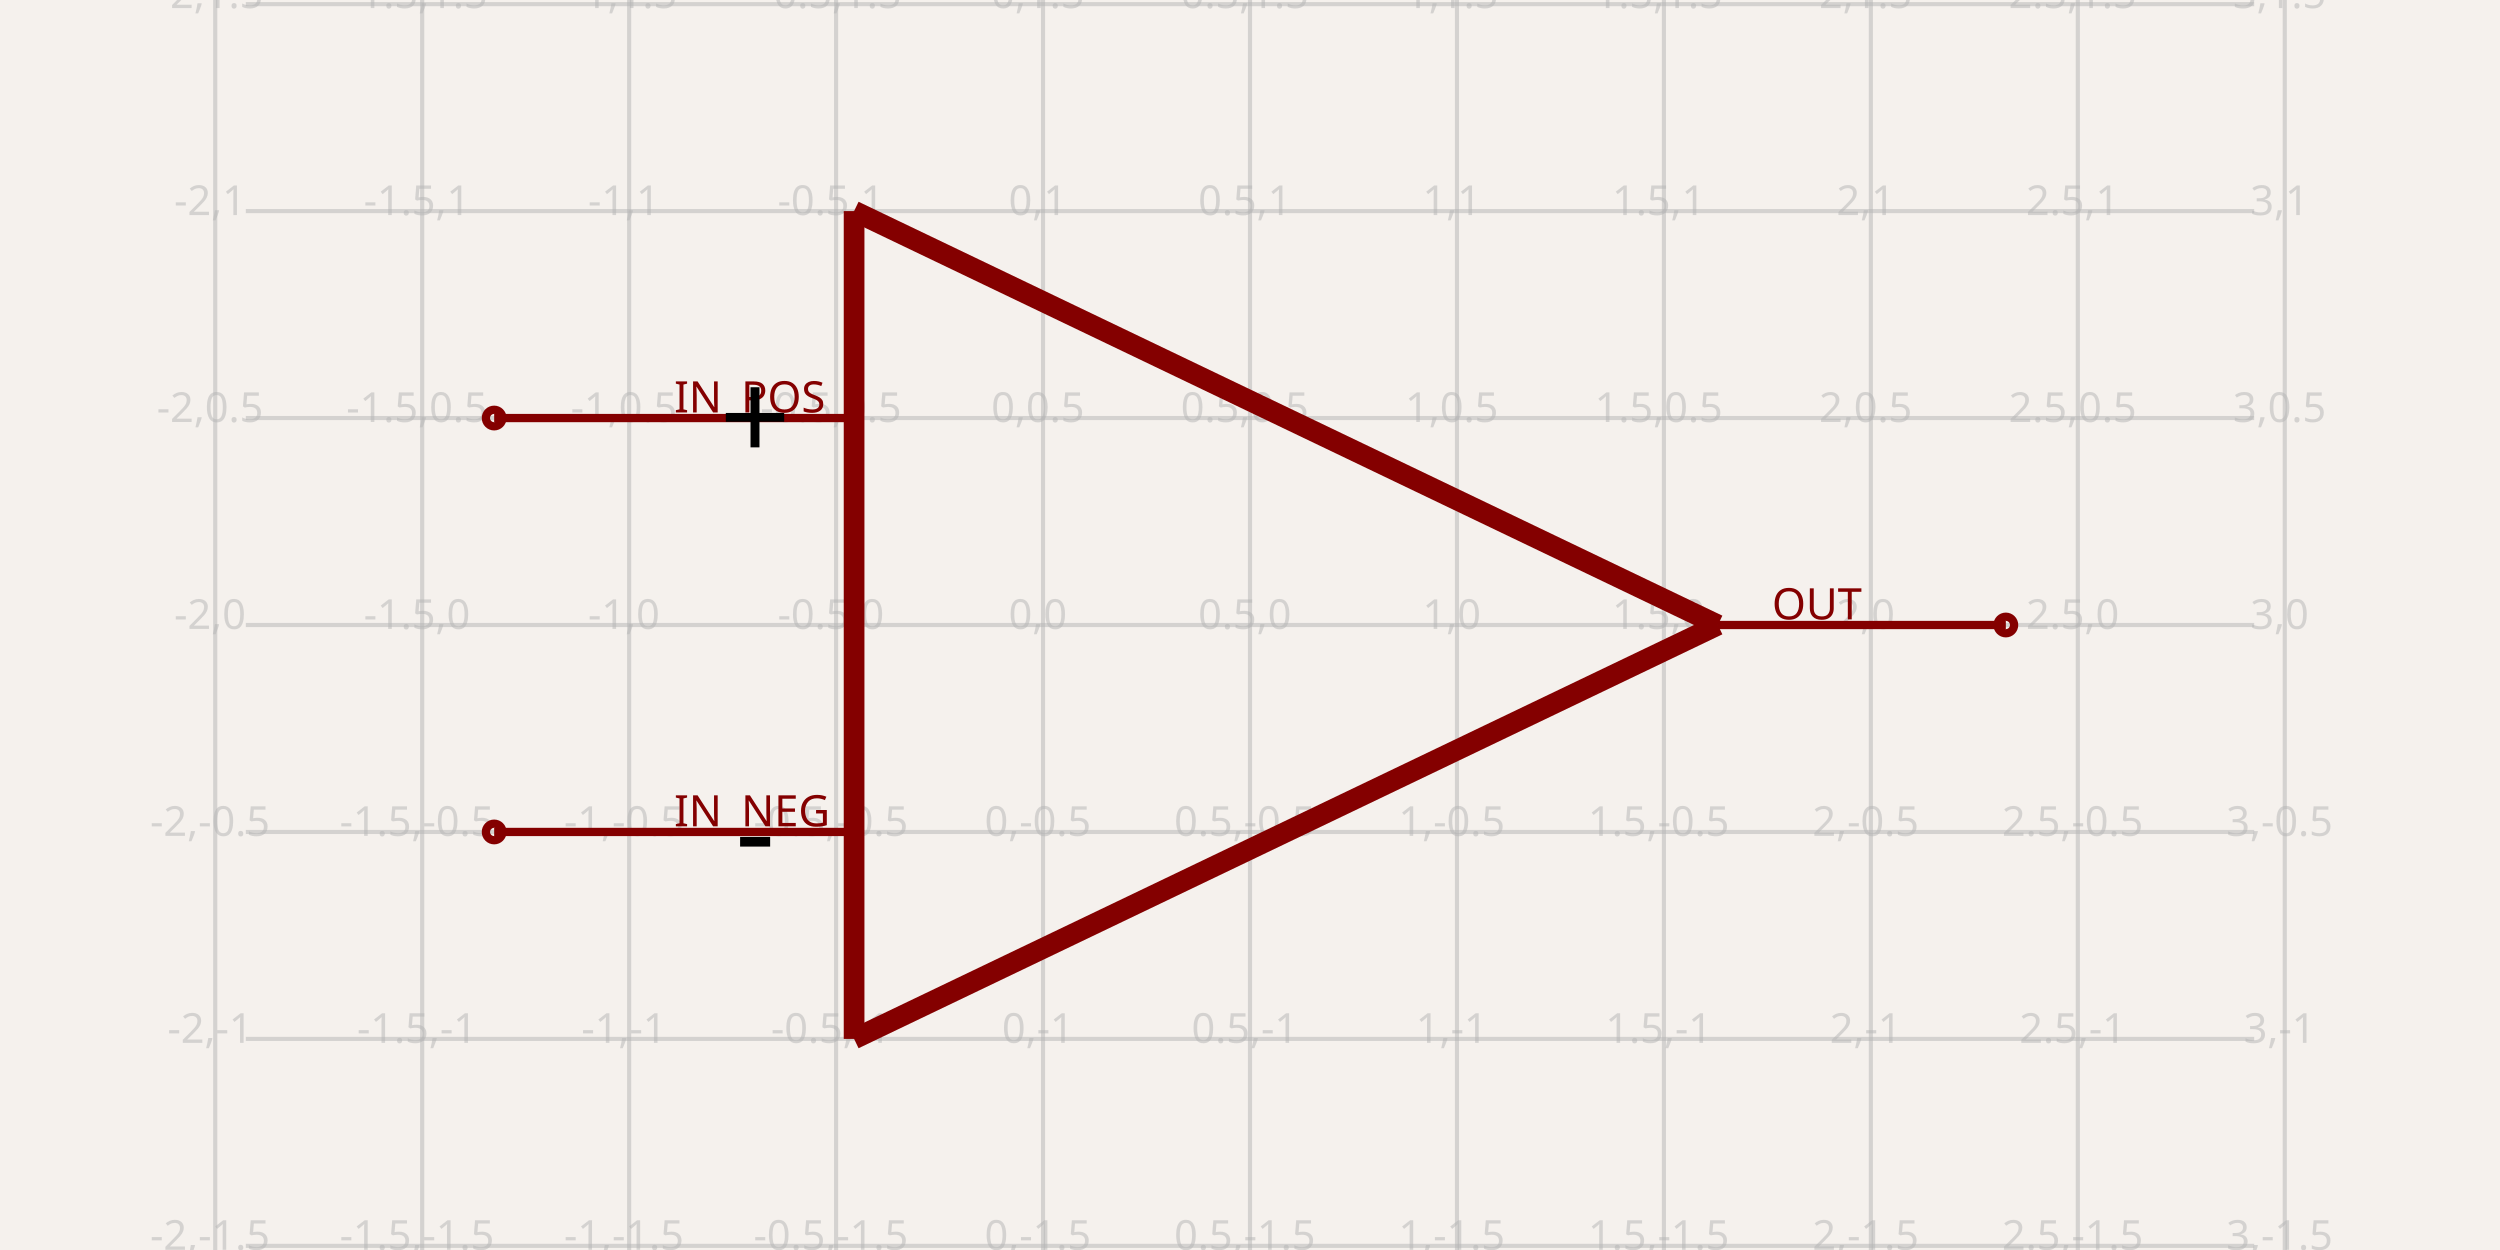
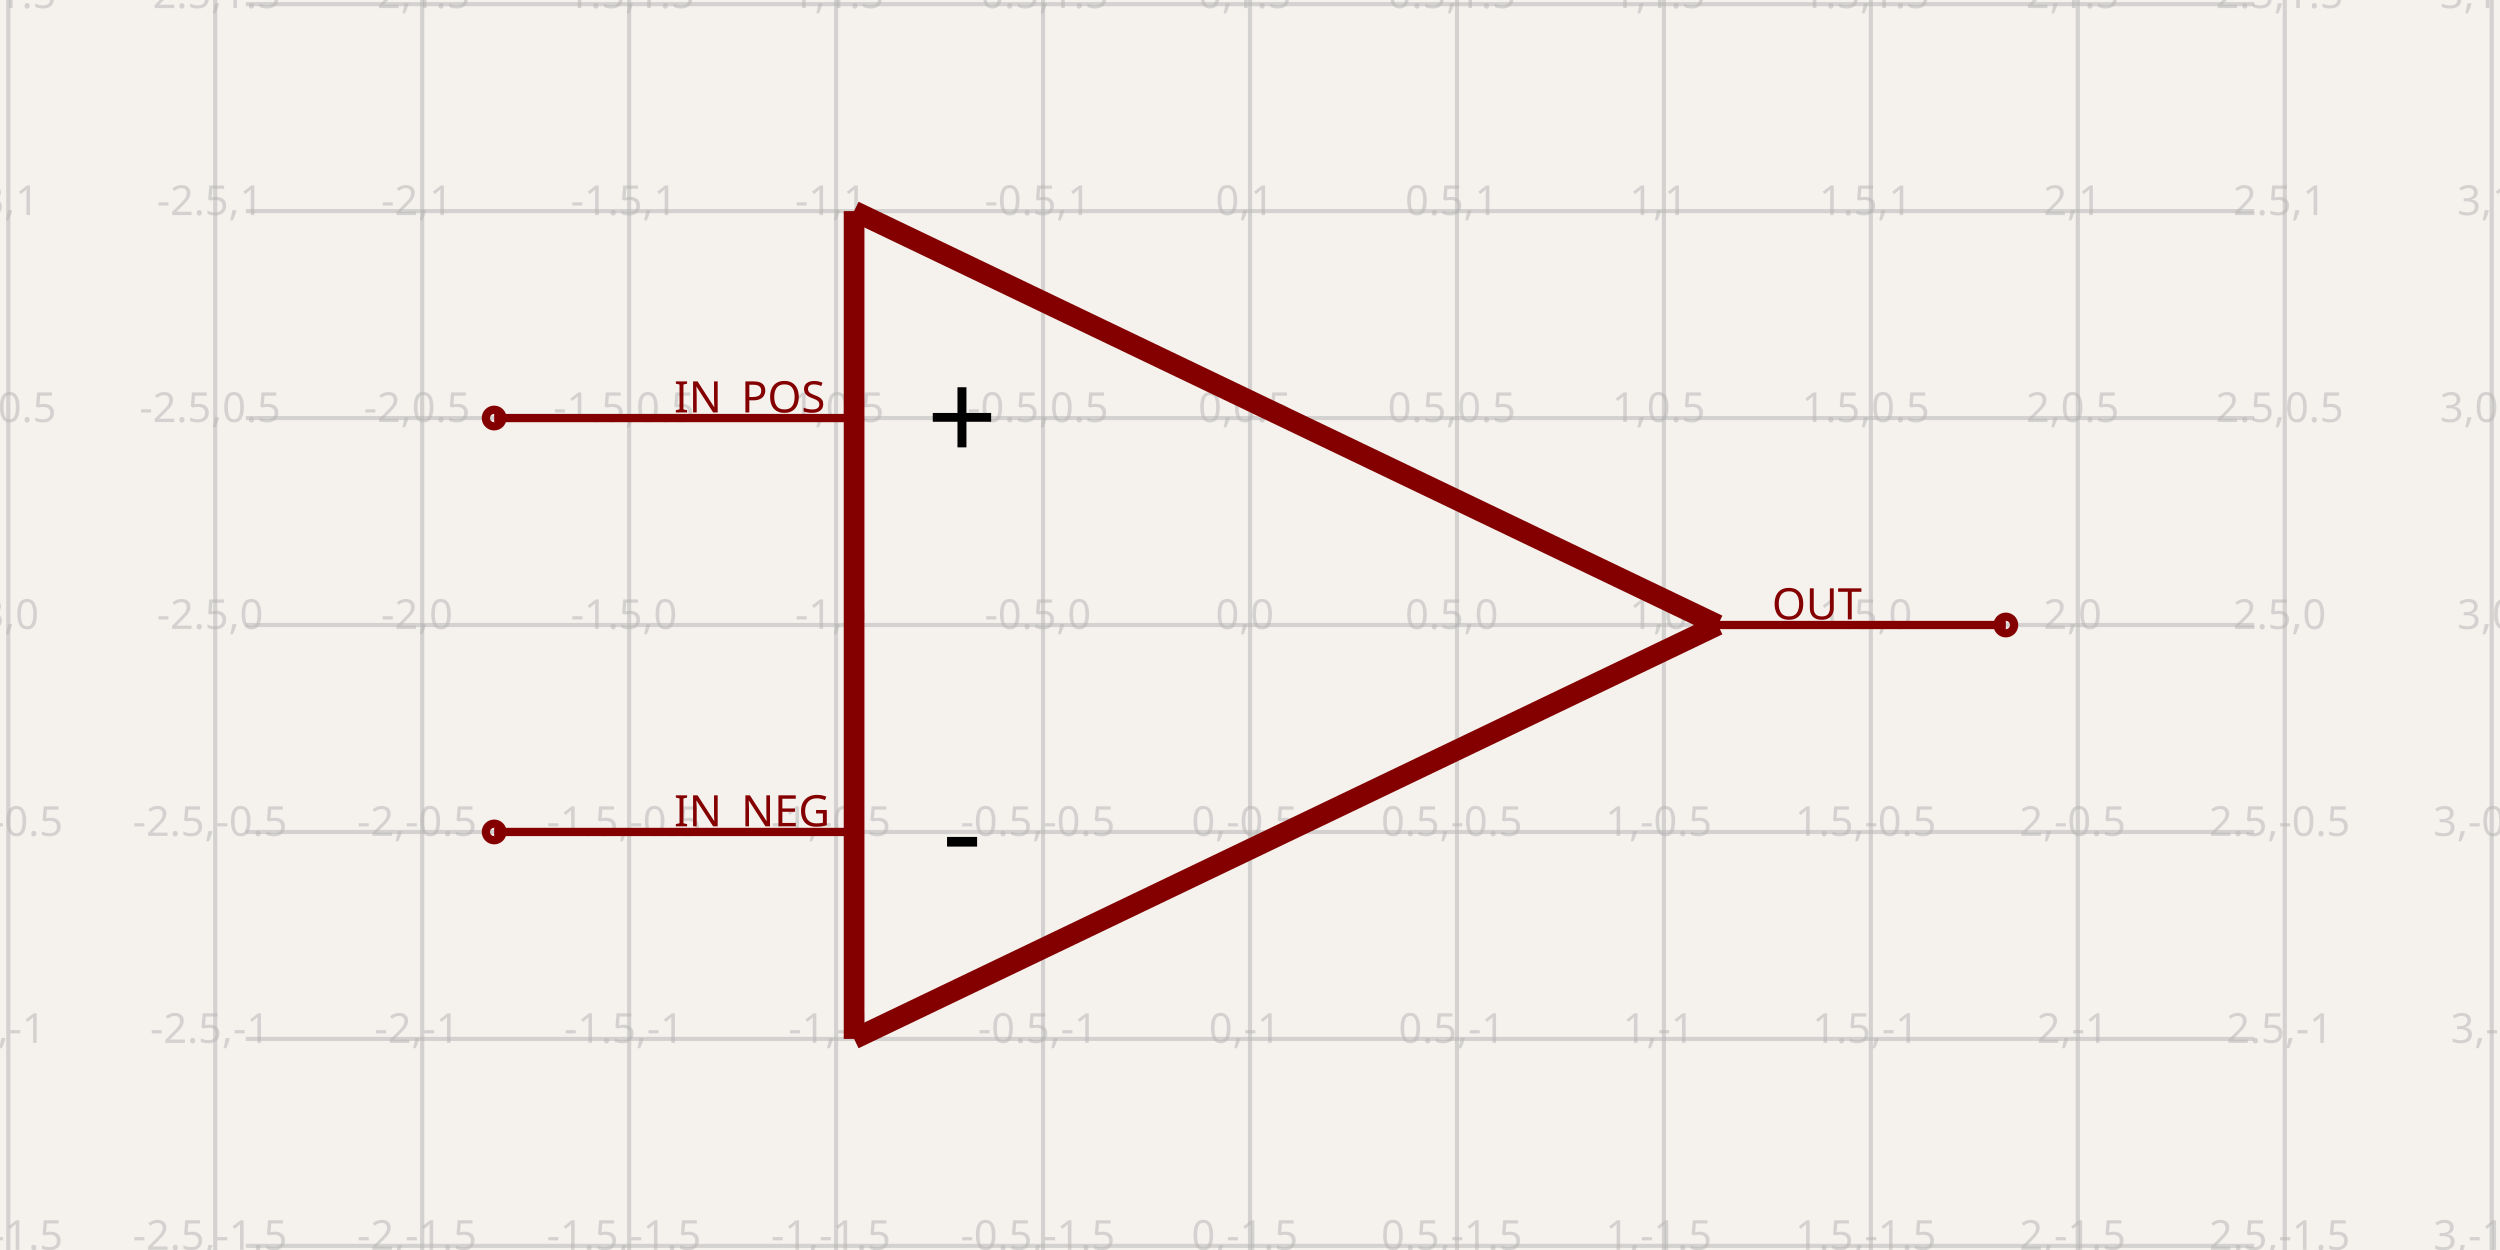
- <svg xmlns="http://www.w3.org/2000/svg" width="1200" height="600" style="background-color: rgb(245, 241, 237)" data-real-to-screen-transform="matrix(198.6754966887,0,0,-198.6754966887,500.6622516556,300)" data-software-used-string="@tscircuit/core@0.0.1268">
+ <svg xmlns="http://www.w3.org/2000/svg" width="1200" height="600" style="background-color: rgb(245, 241, 237)" data-real-to-screen-transform="matrix(198.6754966887,0,0,-198.6754966887,600,300)" data-software-used-string="@tscircuit/core@0.0.1115">
  <style>
              .boundary { fill: rgb(245, 241, 237); }
              .schematic-boundary { fill: none; stroke: #fff; }
              .component { fill: none; stroke: rgb(132, 0, 0); }
              .chip { fill: rgb(255, 255, 194); stroke: rgb(132, 0, 0); }
              .component-pin { fill: none; stroke: rgb(132, 0, 0); }
              /* Basic per-trace hover fallback */
              .trace:hover {
                filter: invert(1);
              }
              .trace:hover .trace-crossing-outline {
                opacity: 0;
              }
              .trace:hover .trace-junction {
                filter: invert(1);
              }
              /* Net-hover highlighting: when a trace or its overlays are hovered,
                 invert color for all traces (base + overlays) sharing the same
                 subcircuit connectivity key. Also hide crossing outline during hover. */
              
              .text { font-family: sans-serif; fill: rgb(0, 150, 0); }
              .pin-number { fill: rgb(169, 0, 0); }
              .port-label { fill: rgb(0, 100, 100); }
              .component-name { fill: rgb(0, 100, 100); }
            </style>
  <rect class="boundary" x="0" y="0" width="1200" height="600" />
  <g class="grid">
+     <line x1="3.974" y1="600" x2="3.974" y2="6.298250809777528e-11" stroke="rgb(181, 181, 181)" stroke-width="1.987" stroke-opacity="0.5" />
    <line x1="103.311" y1="600" x2="103.311" y2="6.298250809777528e-11" stroke="rgb(181, 181, 181)" stroke-width="1.987" stroke-opacity="0.5" />
    <line x1="202.649" y1="600" x2="202.649" y2="6.298250809777528e-11" stroke="rgb(181, 181, 181)" stroke-width="1.987" stroke-opacity="0.5" />
    <line x1="301.987" y1="600" x2="301.987" y2="6.298250809777528e-11" stroke="rgb(181, 181, 181)" stroke-width="1.987" stroke-opacity="0.5" />
    <line x1="401.325" y1="600" x2="401.325" y2="6.298250809777528e-11" stroke="rgb(181, 181, 181)" stroke-width="1.987" stroke-opacity="0.5" />
    <line x1="500.662" y1="600" x2="500.662" y2="6.298250809777528e-11" stroke="rgb(181, 181, 181)" stroke-width="1.987" stroke-opacity="0.5" />
    <line x1="600" y1="600" x2="600" y2="6.298250809777528e-11" stroke="rgb(181, 181, 181)" stroke-width="1.987" stroke-opacity="0.5" />
    <line x1="699.338" y1="600" x2="699.338" y2="6.298250809777528e-11" stroke="rgb(181, 181, 181)" stroke-width="1.987" stroke-opacity="0.5" />
    <line x1="798.675" y1="600" x2="798.675" y2="6.298250809777528e-11" stroke="rgb(181, 181, 181)" stroke-width="1.987" stroke-opacity="0.5" />
    <line x1="898.013" y1="600" x2="898.013" y2="6.298250809777528e-11" stroke="rgb(181, 181, 181)" stroke-width="1.987" stroke-opacity="0.5" />
    <line x1="997.351" y1="600" x2="997.351" y2="6.298250809777528e-11" stroke="rgb(181, 181, 181)" stroke-width="1.987" stroke-opacity="0.5" />
    <line x1="1096.689" y1="600" x2="1096.689" y2="6.298250809777528e-11" stroke="rgb(181, 181, 181)" stroke-width="1.987" stroke-opacity="0.5" />
+     <line x1="1196.026" y1="600" x2="1196.026" y2="6.298250809777528e-11" stroke="rgb(181, 181, 181)" stroke-width="1.987" stroke-opacity="0.5" />
    <line x1="117.996" y1="697.351" x2="1082.004" y2="697.351" stroke="rgb(181, 181, 181)" stroke-width="1.987" stroke-opacity="0.5" />
    <line x1="117.996" y1="598.013" x2="1082.004" y2="598.013" stroke="rgb(181, 181, 181)" stroke-width="1.987" stroke-opacity="0.5" />
    <line x1="117.996" y1="498.675" x2="1082.004" y2="498.675" stroke="rgb(181, 181, 181)" stroke-width="1.987" stroke-opacity="0.5" />
    <line x1="117.996" y1="399.338" x2="1082.004" y2="399.338" stroke="rgb(181, 181, 181)" stroke-width="1.987" stroke-opacity="0.5" />
    <line x1="117.996" y1="300" x2="1082.004" y2="300" stroke="rgb(181, 181, 181)" stroke-width="1.987" stroke-opacity="0.5" />
    <line x1="117.996" y1="200.662" x2="1082.004" y2="200.662" stroke="rgb(181, 181, 181)" stroke-width="1.987" stroke-opacity="0.5" />
    <line x1="117.996" y1="101.325" x2="1082.004" y2="101.325" stroke="rgb(181, 181, 181)" stroke-width="1.987" stroke-opacity="0.5" />
    <line x1="117.996" y1="1.987" x2="1082.004" y2="1.987" stroke="rgb(181, 181, 181)" stroke-width="1.987" stroke-opacity="0.5" />
    <line x1="117.996" y1="-97.351" x2="1082.004" y2="-97.351" stroke="rgb(181, 181, 181)" stroke-width="1.987" stroke-opacity="0.5" />
-     <text x="100.811" y="692.351" fill="rgb(181, 181, 181)" font-size="19.868" fill-opacity="0.5" text-anchor="middle" dominant-baseline="middle" font-family="sans-serif">-2,-2</text>
-     <text x="100.811" y="593.013" fill="rgb(181, 181, 181)" font-size="19.868" fill-opacity="0.5" text-anchor="middle" dominant-baseline="middle" font-family="sans-serif">-2,-1.5</text>
-     <text x="100.811" y="493.675" fill="rgb(181, 181, 181)" font-size="19.868" fill-opacity="0.5" text-anchor="middle" dominant-baseline="middle" font-family="sans-serif">-2,-1</text>
-     <text x="100.811" y="394.338" fill="rgb(181, 181, 181)" font-size="19.868" fill-opacity="0.5" text-anchor="middle" dominant-baseline="middle" font-family="sans-serif">-2,-0.5</text>
-     <text x="100.811" y="295" fill="rgb(181, 181, 181)" font-size="19.868" fill-opacity="0.5" text-anchor="middle" dominant-baseline="middle" font-family="sans-serif">-2,0</text>
-     <text x="100.811" y="195.662" fill="rgb(181, 181, 181)" font-size="19.868" fill-opacity="0.5" text-anchor="middle" dominant-baseline="middle" font-family="sans-serif">-2,0.5</text>
-     <text x="100.811" y="96.325" fill="rgb(181, 181, 181)" font-size="19.868" fill-opacity="0.5" text-anchor="middle" dominant-baseline="middle" font-family="sans-serif">-2,1</text>
-     <text x="100.811" y="-3.013" fill="rgb(181, 181, 181)" font-size="19.868" fill-opacity="0.5" text-anchor="middle" dominant-baseline="middle" font-family="sans-serif">-2,1.5</text>
-     <text x="100.811" y="-102.351" fill="rgb(181, 181, 181)" font-size="19.868" fill-opacity="0.5" text-anchor="middle" dominant-baseline="middle" font-family="sans-serif">-2,2</text>
-     <text x="200.149" y="692.351" fill="rgb(181, 181, 181)" font-size="19.868" fill-opacity="0.5" text-anchor="middle" dominant-baseline="middle" font-family="sans-serif">-1.5,-2</text>
-     <text x="200.149" y="593.013" fill="rgb(181, 181, 181)" font-size="19.868" fill-opacity="0.5" text-anchor="middle" dominant-baseline="middle" font-family="sans-serif">-1.5,-1.5</text>
-     <text x="200.149" y="493.675" fill="rgb(181, 181, 181)" font-size="19.868" fill-opacity="0.5" text-anchor="middle" dominant-baseline="middle" font-family="sans-serif">-1.5,-1</text>
-     <text x="200.149" y="394.338" fill="rgb(181, 181, 181)" font-size="19.868" fill-opacity="0.5" text-anchor="middle" dominant-baseline="middle" font-family="sans-serif">-1.5,-0.5</text>
-     <text x="200.149" y="295" fill="rgb(181, 181, 181)" font-size="19.868" fill-opacity="0.5" text-anchor="middle" dominant-baseline="middle" font-family="sans-serif">-1.5,0</text>
-     <text x="200.149" y="195.662" fill="rgb(181, 181, 181)" font-size="19.868" fill-opacity="0.5" text-anchor="middle" dominant-baseline="middle" font-family="sans-serif">-1.5,0.5</text>
-     <text x="200.149" y="96.325" fill="rgb(181, 181, 181)" font-size="19.868" fill-opacity="0.5" text-anchor="middle" dominant-baseline="middle" font-family="sans-serif">-1.5,1</text>
-     <text x="200.149" y="-3.013" fill="rgb(181, 181, 181)" font-size="19.868" fill-opacity="0.5" text-anchor="middle" dominant-baseline="middle" font-family="sans-serif">-1.5,1.5</text>
-     <text x="200.149" y="-102.351" fill="rgb(181, 181, 181)" font-size="19.868" fill-opacity="0.5" text-anchor="middle" dominant-baseline="middle" font-family="sans-serif">-1.5,2</text>
-     <text x="299.487" y="692.351" fill="rgb(181, 181, 181)" font-size="19.868" fill-opacity="0.5" text-anchor="middle" dominant-baseline="middle" font-family="sans-serif">-1,-2</text>
-     <text x="299.487" y="593.013" fill="rgb(181, 181, 181)" font-size="19.868" fill-opacity="0.5" text-anchor="middle" dominant-baseline="middle" font-family="sans-serif">-1,-1.5</text>
-     <text x="299.487" y="493.675" fill="rgb(181, 181, 181)" font-size="19.868" fill-opacity="0.5" text-anchor="middle" dominant-baseline="middle" font-family="sans-serif">-1,-1</text>
-     <text x="299.487" y="394.338" fill="rgb(181, 181, 181)" font-size="19.868" fill-opacity="0.5" text-anchor="middle" dominant-baseline="middle" font-family="sans-serif">-1,-0.5</text>
-     <text x="299.487" y="295" fill="rgb(181, 181, 181)" font-size="19.868" fill-opacity="0.5" text-anchor="middle" dominant-baseline="middle" font-family="sans-serif">-1,0</text>
-     <text x="299.487" y="195.662" fill="rgb(181, 181, 181)" font-size="19.868" fill-opacity="0.5" text-anchor="middle" dominant-baseline="middle" font-family="sans-serif">-1,0.5</text>
-     <text x="299.487" y="96.325" fill="rgb(181, 181, 181)" font-size="19.868" fill-opacity="0.5" text-anchor="middle" dominant-baseline="middle" font-family="sans-serif">-1,1</text>
-     <text x="299.487" y="-3.013" fill="rgb(181, 181, 181)" font-size="19.868" fill-opacity="0.5" text-anchor="middle" dominant-baseline="middle" font-family="sans-serif">-1,1.5</text>
-     <text x="299.487" y="-102.351" fill="rgb(181, 181, 181)" font-size="19.868" fill-opacity="0.5" text-anchor="middle" dominant-baseline="middle" font-family="sans-serif">-1,2</text>
-     <text x="398.825" y="692.351" fill="rgb(181, 181, 181)" font-size="19.868" fill-opacity="0.5" text-anchor="middle" dominant-baseline="middle" font-family="sans-serif">-0.5,-2</text>
-     <text x="398.825" y="593.013" fill="rgb(181, 181, 181)" font-size="19.868" fill-opacity="0.5" text-anchor="middle" dominant-baseline="middle" font-family="sans-serif">-0.5,-1.5</text>
-     <text x="398.825" y="493.675" fill="rgb(181, 181, 181)" font-size="19.868" fill-opacity="0.5" text-anchor="middle" dominant-baseline="middle" font-family="sans-serif">-0.5,-1</text>
-     <text x="398.825" y="394.338" fill="rgb(181, 181, 181)" font-size="19.868" fill-opacity="0.5" text-anchor="middle" dominant-baseline="middle" font-family="sans-serif">-0.5,-0.5</text>
-     <text x="398.825" y="295" fill="rgb(181, 181, 181)" font-size="19.868" fill-opacity="0.5" text-anchor="middle" dominant-baseline="middle" font-family="sans-serif">-0.5,0</text>
-     <text x="398.825" y="195.662" fill="rgb(181, 181, 181)" font-size="19.868" fill-opacity="0.5" text-anchor="middle" dominant-baseline="middle" font-family="sans-serif">-0.5,0.5</text>
-     <text x="398.825" y="96.325" fill="rgb(181, 181, 181)" font-size="19.868" fill-opacity="0.5" text-anchor="middle" dominant-baseline="middle" font-family="sans-serif">-0.5,1</text>
-     <text x="398.825" y="-3.013" fill="rgb(181, 181, 181)" font-size="19.868" fill-opacity="0.5" text-anchor="middle" dominant-baseline="middle" font-family="sans-serif">-0.5,1.5</text>
-     <text x="398.825" y="-102.351" fill="rgb(181, 181, 181)" font-size="19.868" fill-opacity="0.5" text-anchor="middle" dominant-baseline="middle" font-family="sans-serif">-0.5,2</text>
-     <text x="498.162" y="692.351" fill="rgb(181, 181, 181)" font-size="19.868" fill-opacity="0.5" text-anchor="middle" dominant-baseline="middle" font-family="sans-serif">0,-2</text>
-     <text x="498.162" y="593.013" fill="rgb(181, 181, 181)" font-size="19.868" fill-opacity="0.5" text-anchor="middle" dominant-baseline="middle" font-family="sans-serif">0,-1.5</text>
-     <text x="498.162" y="493.675" fill="rgb(181, 181, 181)" font-size="19.868" fill-opacity="0.5" text-anchor="middle" dominant-baseline="middle" font-family="sans-serif">0,-1</text>
-     <text x="498.162" y="394.338" fill="rgb(181, 181, 181)" font-size="19.868" fill-opacity="0.5" text-anchor="middle" dominant-baseline="middle" font-family="sans-serif">0,-0.5</text>
-     <text x="498.162" y="295" fill="rgb(181, 181, 181)" font-size="19.868" fill-opacity="0.5" text-anchor="middle" dominant-baseline="middle" font-family="sans-serif">0,0</text>
-     <text x="498.162" y="195.662" fill="rgb(181, 181, 181)" font-size="19.868" fill-opacity="0.5" text-anchor="middle" dominant-baseline="middle" font-family="sans-serif">0,0.5</text>
-     <text x="498.162" y="96.325" fill="rgb(181, 181, 181)" font-size="19.868" fill-opacity="0.5" text-anchor="middle" dominant-baseline="middle" font-family="sans-serif">0,1</text>
-     <text x="498.162" y="-3.013" fill="rgb(181, 181, 181)" font-size="19.868" fill-opacity="0.5" text-anchor="middle" dominant-baseline="middle" font-family="sans-serif">0,1.5</text>
-     <text x="498.162" y="-102.351" fill="rgb(181, 181, 181)" font-size="19.868" fill-opacity="0.5" text-anchor="middle" dominant-baseline="middle" font-family="sans-serif">0,2</text>
-     <text x="597.5" y="692.351" fill="rgb(181, 181, 181)" font-size="19.868" fill-opacity="0.5" text-anchor="middle" dominant-baseline="middle" font-family="sans-serif">0.5,-2</text>
-     <text x="597.5" y="593.013" fill="rgb(181, 181, 181)" font-size="19.868" fill-opacity="0.5" text-anchor="middle" dominant-baseline="middle" font-family="sans-serif">0.5,-1.5</text>
-     <text x="597.5" y="493.675" fill="rgb(181, 181, 181)" font-size="19.868" fill-opacity="0.5" text-anchor="middle" dominant-baseline="middle" font-family="sans-serif">0.5,-1</text>
-     <text x="597.5" y="394.338" fill="rgb(181, 181, 181)" font-size="19.868" fill-opacity="0.5" text-anchor="middle" dominant-baseline="middle" font-family="sans-serif">0.5,-0.5</text>
-     <text x="597.5" y="295" fill="rgb(181, 181, 181)" font-size="19.868" fill-opacity="0.5" text-anchor="middle" dominant-baseline="middle" font-family="sans-serif">0.5,0</text>
-     <text x="597.5" y="195.662" fill="rgb(181, 181, 181)" font-size="19.868" fill-opacity="0.5" text-anchor="middle" dominant-baseline="middle" font-family="sans-serif">0.5,0.5</text>
-     <text x="597.5" y="96.325" fill="rgb(181, 181, 181)" font-size="19.868" fill-opacity="0.5" text-anchor="middle" dominant-baseline="middle" font-family="sans-serif">0.5,1</text>
-     <text x="597.5" y="-3.013" fill="rgb(181, 181, 181)" font-size="19.868" fill-opacity="0.5" text-anchor="middle" dominant-baseline="middle" font-family="sans-serif">0.5,1.5</text>
-     <text x="597.5" y="-102.351" fill="rgb(181, 181, 181)" font-size="19.868" fill-opacity="0.5" text-anchor="middle" dominant-baseline="middle" font-family="sans-serif">0.5,2</text>
-     <text x="696.838" y="692.351" fill="rgb(181, 181, 181)" font-size="19.868" fill-opacity="0.5" text-anchor="middle" dominant-baseline="middle" font-family="sans-serif">1,-2</text>
-     <text x="696.838" y="593.013" fill="rgb(181, 181, 181)" font-size="19.868" fill-opacity="0.5" text-anchor="middle" dominant-baseline="middle" font-family="sans-serif">1,-1.5</text>
-     <text x="696.838" y="493.675" fill="rgb(181, 181, 181)" font-size="19.868" fill-opacity="0.5" text-anchor="middle" dominant-baseline="middle" font-family="sans-serif">1,-1</text>
-     <text x="696.838" y="394.338" fill="rgb(181, 181, 181)" font-size="19.868" fill-opacity="0.5" text-anchor="middle" dominant-baseline="middle" font-family="sans-serif">1,-0.5</text>
-     <text x="696.838" y="295" fill="rgb(181, 181, 181)" font-size="19.868" fill-opacity="0.5" text-anchor="middle" dominant-baseline="middle" font-family="sans-serif">1,0</text>
-     <text x="696.838" y="195.662" fill="rgb(181, 181, 181)" font-size="19.868" fill-opacity="0.5" text-anchor="middle" dominant-baseline="middle" font-family="sans-serif">1,0.5</text>
-     <text x="696.838" y="96.325" fill="rgb(181, 181, 181)" font-size="19.868" fill-opacity="0.5" text-anchor="middle" dominant-baseline="middle" font-family="sans-serif">1,1</text>
-     <text x="696.838" y="-3.013" fill="rgb(181, 181, 181)" font-size="19.868" fill-opacity="0.5" text-anchor="middle" dominant-baseline="middle" font-family="sans-serif">1,1.5</text>
-     <text x="696.838" y="-102.351" fill="rgb(181, 181, 181)" font-size="19.868" fill-opacity="0.5" text-anchor="middle" dominant-baseline="middle" font-family="sans-serif">1,2</text>
-     <text x="796.175" y="692.351" fill="rgb(181, 181, 181)" font-size="19.868" fill-opacity="0.5" text-anchor="middle" dominant-baseline="middle" font-family="sans-serif">1.5,-2</text>
-     <text x="796.175" y="593.013" fill="rgb(181, 181, 181)" font-size="19.868" fill-opacity="0.5" text-anchor="middle" dominant-baseline="middle" font-family="sans-serif">1.5,-1.5</text>
-     <text x="796.175" y="493.675" fill="rgb(181, 181, 181)" font-size="19.868" fill-opacity="0.5" text-anchor="middle" dominant-baseline="middle" font-family="sans-serif">1.5,-1</text>
-     <text x="796.175" y="394.338" fill="rgb(181, 181, 181)" font-size="19.868" fill-opacity="0.5" text-anchor="middle" dominant-baseline="middle" font-family="sans-serif">1.5,-0.5</text>
-     <text x="796.175" y="295" fill="rgb(181, 181, 181)" font-size="19.868" fill-opacity="0.5" text-anchor="middle" dominant-baseline="middle" font-family="sans-serif">1.5,0</text>
-     <text x="796.175" y="195.662" fill="rgb(181, 181, 181)" font-size="19.868" fill-opacity="0.5" text-anchor="middle" dominant-baseline="middle" font-family="sans-serif">1.5,0.5</text>
-     <text x="796.175" y="96.325" fill="rgb(181, 181, 181)" font-size="19.868" fill-opacity="0.5" text-anchor="middle" dominant-baseline="middle" font-family="sans-serif">1.5,1</text>
-     <text x="796.175" y="-3.013" fill="rgb(181, 181, 181)" font-size="19.868" fill-opacity="0.5" text-anchor="middle" dominant-baseline="middle" font-family="sans-serif">1.5,1.5</text>
-     <text x="796.175" y="-102.351" fill="rgb(181, 181, 181)" font-size="19.868" fill-opacity="0.5" text-anchor="middle" dominant-baseline="middle" font-family="sans-serif">1.5,2</text>
-     <text x="895.513" y="692.351" fill="rgb(181, 181, 181)" font-size="19.868" fill-opacity="0.5" text-anchor="middle" dominant-baseline="middle" font-family="sans-serif">2,-2</text>
-     <text x="895.513" y="593.013" fill="rgb(181, 181, 181)" font-size="19.868" fill-opacity="0.5" text-anchor="middle" dominant-baseline="middle" font-family="sans-serif">2,-1.5</text>
-     <text x="895.513" y="493.675" fill="rgb(181, 181, 181)" font-size="19.868" fill-opacity="0.5" text-anchor="middle" dominant-baseline="middle" font-family="sans-serif">2,-1</text>
-     <text x="895.513" y="394.338" fill="rgb(181, 181, 181)" font-size="19.868" fill-opacity="0.5" text-anchor="middle" dominant-baseline="middle" font-family="sans-serif">2,-0.5</text>
-     <text x="895.513" y="295" fill="rgb(181, 181, 181)" font-size="19.868" fill-opacity="0.5" text-anchor="middle" dominant-baseline="middle" font-family="sans-serif">2,0</text>
-     <text x="895.513" y="195.662" fill="rgb(181, 181, 181)" font-size="19.868" fill-opacity="0.5" text-anchor="middle" dominant-baseline="middle" font-family="sans-serif">2,0.5</text>
-     <text x="895.513" y="96.325" fill="rgb(181, 181, 181)" font-size="19.868" fill-opacity="0.5" text-anchor="middle" dominant-baseline="middle" font-family="sans-serif">2,1</text>
-     <text x="895.513" y="-3.013" fill="rgb(181, 181, 181)" font-size="19.868" fill-opacity="0.5" text-anchor="middle" dominant-baseline="middle" font-family="sans-serif">2,1.5</text>
-     <text x="895.513" y="-102.351" fill="rgb(181, 181, 181)" font-size="19.868" fill-opacity="0.5" text-anchor="middle" dominant-baseline="middle" font-family="sans-serif">2,2</text>
-     <text x="994.851" y="692.351" fill="rgb(181, 181, 181)" font-size="19.868" fill-opacity="0.5" text-anchor="middle" dominant-baseline="middle" font-family="sans-serif">2.5,-2</text>
-     <text x="994.851" y="593.013" fill="rgb(181, 181, 181)" font-size="19.868" fill-opacity="0.5" text-anchor="middle" dominant-baseline="middle" font-family="sans-serif">2.5,-1.5</text>
-     <text x="994.851" y="493.675" fill="rgb(181, 181, 181)" font-size="19.868" fill-opacity="0.5" text-anchor="middle" dominant-baseline="middle" font-family="sans-serif">2.5,-1</text>
-     <text x="994.851" y="394.338" fill="rgb(181, 181, 181)" font-size="19.868" fill-opacity="0.5" text-anchor="middle" dominant-baseline="middle" font-family="sans-serif">2.5,-0.5</text>
-     <text x="994.851" y="295" fill="rgb(181, 181, 181)" font-size="19.868" fill-opacity="0.5" text-anchor="middle" dominant-baseline="middle" font-family="sans-serif">2.5,0</text>
-     <text x="994.851" y="195.662" fill="rgb(181, 181, 181)" font-size="19.868" fill-opacity="0.5" text-anchor="middle" dominant-baseline="middle" font-family="sans-serif">2.5,0.5</text>
-     <text x="994.851" y="96.325" fill="rgb(181, 181, 181)" font-size="19.868" fill-opacity="0.5" text-anchor="middle" dominant-baseline="middle" font-family="sans-serif">2.5,1</text>
-     <text x="994.851" y="-3.013" fill="rgb(181, 181, 181)" font-size="19.868" fill-opacity="0.5" text-anchor="middle" dominant-baseline="middle" font-family="sans-serif">2.5,1.5</text>
-     <text x="994.851" y="-102.351" fill="rgb(181, 181, 181)" font-size="19.868" fill-opacity="0.5" text-anchor="middle" dominant-baseline="middle" font-family="sans-serif">2.5,2</text>
-     <text x="1094.189" y="692.351" fill="rgb(181, 181, 181)" font-size="19.868" fill-opacity="0.5" text-anchor="middle" dominant-baseline="middle" font-family="sans-serif">3,-2</text>
-     <text x="1094.189" y="593.013" fill="rgb(181, 181, 181)" font-size="19.868" fill-opacity="0.5" text-anchor="middle" dominant-baseline="middle" font-family="sans-serif">3,-1.5</text>
-     <text x="1094.189" y="493.675" fill="rgb(181, 181, 181)" font-size="19.868" fill-opacity="0.5" text-anchor="middle" dominant-baseline="middle" font-family="sans-serif">3,-1</text>
-     <text x="1094.189" y="394.338" fill="rgb(181, 181, 181)" font-size="19.868" fill-opacity="0.5" text-anchor="middle" dominant-baseline="middle" font-family="sans-serif">3,-0.5</text>
-     <text x="1094.189" y="295" fill="rgb(181, 181, 181)" font-size="19.868" fill-opacity="0.5" text-anchor="middle" dominant-baseline="middle" font-family="sans-serif">3,0</text>
-     <text x="1094.189" y="195.662" fill="rgb(181, 181, 181)" font-size="19.868" fill-opacity="0.5" text-anchor="middle" dominant-baseline="middle" font-family="sans-serif">3,0.5</text>
-     <text x="1094.189" y="96.325" fill="rgb(181, 181, 181)" font-size="19.868" fill-opacity="0.5" text-anchor="middle" dominant-baseline="middle" font-family="sans-serif">3,1</text>
-     <text x="1094.189" y="-3.013" fill="rgb(181, 181, 181)" font-size="19.868" fill-opacity="0.5" text-anchor="middle" dominant-baseline="middle" font-family="sans-serif">3,1.5</text>
-     <text x="1094.189" y="-102.351" fill="rgb(181, 181, 181)" font-size="19.868" fill-opacity="0.5" text-anchor="middle" dominant-baseline="middle" font-family="sans-serif">3,2</text>
+     <text x="1.474" y="692.351" fill="rgb(181, 181, 181)" font-size="19.868" fill-opacity="0.5" text-anchor="middle" dominant-baseline="middle" font-family="sans-serif">-3,-2</text>
+     <text x="1.474" y="593.013" fill="rgb(181, 181, 181)" font-size="19.868" fill-opacity="0.5" text-anchor="middle" dominant-baseline="middle" font-family="sans-serif">-3,-1.5</text>
+     <text x="1.474" y="493.675" fill="rgb(181, 181, 181)" font-size="19.868" fill-opacity="0.5" text-anchor="middle" dominant-baseline="middle" font-family="sans-serif">-3,-1</text>
+     <text x="1.474" y="394.338" fill="rgb(181, 181, 181)" font-size="19.868" fill-opacity="0.5" text-anchor="middle" dominant-baseline="middle" font-family="sans-serif">-3,-0.5</text>
+     <text x="1.474" y="295" fill="rgb(181, 181, 181)" font-size="19.868" fill-opacity="0.5" text-anchor="middle" dominant-baseline="middle" font-family="sans-serif">-3,0</text>
+     <text x="1.474" y="195.662" fill="rgb(181, 181, 181)" font-size="19.868" fill-opacity="0.5" text-anchor="middle" dominant-baseline="middle" font-family="sans-serif">-3,0.5</text>
+     <text x="1.474" y="96.325" fill="rgb(181, 181, 181)" font-size="19.868" fill-opacity="0.5" text-anchor="middle" dominant-baseline="middle" font-family="sans-serif">-3,1</text>
+     <text x="1.474" y="-3.013" fill="rgb(181, 181, 181)" font-size="19.868" fill-opacity="0.5" text-anchor="middle" dominant-baseline="middle" font-family="sans-serif">-3,1.5</text>
+     <text x="1.474" y="-102.351" fill="rgb(181, 181, 181)" font-size="19.868" fill-opacity="0.5" text-anchor="middle" dominant-baseline="middle" font-family="sans-serif">-3,2</text>
+     <text x="100.811" y="692.351" fill="rgb(181, 181, 181)" font-size="19.868" fill-opacity="0.5" text-anchor="middle" dominant-baseline="middle" font-family="sans-serif">-2.5,-2</text>
+     <text x="100.811" y="593.013" fill="rgb(181, 181, 181)" font-size="19.868" fill-opacity="0.5" text-anchor="middle" dominant-baseline="middle" font-family="sans-serif">-2.5,-1.5</text>
+     <text x="100.811" y="493.675" fill="rgb(181, 181, 181)" font-size="19.868" fill-opacity="0.5" text-anchor="middle" dominant-baseline="middle" font-family="sans-serif">-2.5,-1</text>
+     <text x="100.811" y="394.338" fill="rgb(181, 181, 181)" font-size="19.868" fill-opacity="0.5" text-anchor="middle" dominant-baseline="middle" font-family="sans-serif">-2.5,-0.5</text>
+     <text x="100.811" y="295" fill="rgb(181, 181, 181)" font-size="19.868" fill-opacity="0.5" text-anchor="middle" dominant-baseline="middle" font-family="sans-serif">-2.5,0</text>
+     <text x="100.811" y="195.662" fill="rgb(181, 181, 181)" font-size="19.868" fill-opacity="0.5" text-anchor="middle" dominant-baseline="middle" font-family="sans-serif">-2.5,0.5</text>
+     <text x="100.811" y="96.325" fill="rgb(181, 181, 181)" font-size="19.868" fill-opacity="0.5" text-anchor="middle" dominant-baseline="middle" font-family="sans-serif">-2.5,1</text>
+     <text x="100.811" y="-3.013" fill="rgb(181, 181, 181)" font-size="19.868" fill-opacity="0.5" text-anchor="middle" dominant-baseline="middle" font-family="sans-serif">-2.5,1.5</text>
+     <text x="100.811" y="-102.351" fill="rgb(181, 181, 181)" font-size="19.868" fill-opacity="0.5" text-anchor="middle" dominant-baseline="middle" font-family="sans-serif">-2.5,2</text>
+     <text x="200.149" y="692.351" fill="rgb(181, 181, 181)" font-size="19.868" fill-opacity="0.5" text-anchor="middle" dominant-baseline="middle" font-family="sans-serif">-2,-2</text>
+     <text x="200.149" y="593.013" fill="rgb(181, 181, 181)" font-size="19.868" fill-opacity="0.5" text-anchor="middle" dominant-baseline="middle" font-family="sans-serif">-2,-1.5</text>
+     <text x="200.149" y="493.675" fill="rgb(181, 181, 181)" font-size="19.868" fill-opacity="0.5" text-anchor="middle" dominant-baseline="middle" font-family="sans-serif">-2,-1</text>
+     <text x="200.149" y="394.338" fill="rgb(181, 181, 181)" font-size="19.868" fill-opacity="0.5" text-anchor="middle" dominant-baseline="middle" font-family="sans-serif">-2,-0.5</text>
+     <text x="200.149" y="295" fill="rgb(181, 181, 181)" font-size="19.868" fill-opacity="0.5" text-anchor="middle" dominant-baseline="middle" font-family="sans-serif">-2,0</text>
+     <text x="200.149" y="195.662" fill="rgb(181, 181, 181)" font-size="19.868" fill-opacity="0.5" text-anchor="middle" dominant-baseline="middle" font-family="sans-serif">-2,0.5</text>
+     <text x="200.149" y="96.325" fill="rgb(181, 181, 181)" font-size="19.868" fill-opacity="0.5" text-anchor="middle" dominant-baseline="middle" font-family="sans-serif">-2,1</text>
+     <text x="200.149" y="-3.013" fill="rgb(181, 181, 181)" font-size="19.868" fill-opacity="0.5" text-anchor="middle" dominant-baseline="middle" font-family="sans-serif">-2,1.5</text>
+     <text x="200.149" y="-102.351" fill="rgb(181, 181, 181)" font-size="19.868" fill-opacity="0.5" text-anchor="middle" dominant-baseline="middle" font-family="sans-serif">-2,2</text>
+     <text x="299.487" y="692.351" fill="rgb(181, 181, 181)" font-size="19.868" fill-opacity="0.5" text-anchor="middle" dominant-baseline="middle" font-family="sans-serif">-1.5,-2</text>
+     <text x="299.487" y="593.013" fill="rgb(181, 181, 181)" font-size="19.868" fill-opacity="0.5" text-anchor="middle" dominant-baseline="middle" font-family="sans-serif">-1.5,-1.5</text>
+     <text x="299.487" y="493.675" fill="rgb(181, 181, 181)" font-size="19.868" fill-opacity="0.5" text-anchor="middle" dominant-baseline="middle" font-family="sans-serif">-1.5,-1</text>
+     <text x="299.487" y="394.338" fill="rgb(181, 181, 181)" font-size="19.868" fill-opacity="0.5" text-anchor="middle" dominant-baseline="middle" font-family="sans-serif">-1.5,-0.5</text>
+     <text x="299.487" y="295" fill="rgb(181, 181, 181)" font-size="19.868" fill-opacity="0.5" text-anchor="middle" dominant-baseline="middle" font-family="sans-serif">-1.5,0</text>
+     <text x="299.487" y="195.662" fill="rgb(181, 181, 181)" font-size="19.868" fill-opacity="0.5" text-anchor="middle" dominant-baseline="middle" font-family="sans-serif">-1.5,0.5</text>
+     <text x="299.487" y="96.325" fill="rgb(181, 181, 181)" font-size="19.868" fill-opacity="0.5" text-anchor="middle" dominant-baseline="middle" font-family="sans-serif">-1.5,1</text>
+     <text x="299.487" y="-3.013" fill="rgb(181, 181, 181)" font-size="19.868" fill-opacity="0.5" text-anchor="middle" dominant-baseline="middle" font-family="sans-serif">-1.5,1.5</text>
+     <text x="299.487" y="-102.351" fill="rgb(181, 181, 181)" font-size="19.868" fill-opacity="0.5" text-anchor="middle" dominant-baseline="middle" font-family="sans-serif">-1.5,2</text>
+     <text x="398.825" y="692.351" fill="rgb(181, 181, 181)" font-size="19.868" fill-opacity="0.5" text-anchor="middle" dominant-baseline="middle" font-family="sans-serif">-1,-2</text>
+     <text x="398.825" y="593.013" fill="rgb(181, 181, 181)" font-size="19.868" fill-opacity="0.5" text-anchor="middle" dominant-baseline="middle" font-family="sans-serif">-1,-1.5</text>
+     <text x="398.825" y="493.675" fill="rgb(181, 181, 181)" font-size="19.868" fill-opacity="0.5" text-anchor="middle" dominant-baseline="middle" font-family="sans-serif">-1,-1</text>
+     <text x="398.825" y="394.338" fill="rgb(181, 181, 181)" font-size="19.868" fill-opacity="0.5" text-anchor="middle" dominant-baseline="middle" font-family="sans-serif">-1,-0.5</text>
+     <text x="398.825" y="295" fill="rgb(181, 181, 181)" font-size="19.868" fill-opacity="0.5" text-anchor="middle" dominant-baseline="middle" font-family="sans-serif">-1,0</text>
+     <text x="398.825" y="195.662" fill="rgb(181, 181, 181)" font-size="19.868" fill-opacity="0.5" text-anchor="middle" dominant-baseline="middle" font-family="sans-serif">-1,0.5</text>
+     <text x="398.825" y="96.325" fill="rgb(181, 181, 181)" font-size="19.868" fill-opacity="0.5" text-anchor="middle" dominant-baseline="middle" font-family="sans-serif">-1,1</text>
+     <text x="398.825" y="-3.013" fill="rgb(181, 181, 181)" font-size="19.868" fill-opacity="0.5" text-anchor="middle" dominant-baseline="middle" font-family="sans-serif">-1,1.5</text>
+     <text x="398.825" y="-102.351" fill="rgb(181, 181, 181)" font-size="19.868" fill-opacity="0.5" text-anchor="middle" dominant-baseline="middle" font-family="sans-serif">-1,2</text>
+     <text x="498.162" y="692.351" fill="rgb(181, 181, 181)" font-size="19.868" fill-opacity="0.5" text-anchor="middle" dominant-baseline="middle" font-family="sans-serif">-0.5,-2</text>
+     <text x="498.162" y="593.013" fill="rgb(181, 181, 181)" font-size="19.868" fill-opacity="0.5" text-anchor="middle" dominant-baseline="middle" font-family="sans-serif">-0.5,-1.5</text>
+     <text x="498.162" y="493.675" fill="rgb(181, 181, 181)" font-size="19.868" fill-opacity="0.5" text-anchor="middle" dominant-baseline="middle" font-family="sans-serif">-0.5,-1</text>
+     <text x="498.162" y="394.338" fill="rgb(181, 181, 181)" font-size="19.868" fill-opacity="0.5" text-anchor="middle" dominant-baseline="middle" font-family="sans-serif">-0.5,-0.5</text>
+     <text x="498.162" y="295" fill="rgb(181, 181, 181)" font-size="19.868" fill-opacity="0.5" text-anchor="middle" dominant-baseline="middle" font-family="sans-serif">-0.5,0</text>
+     <text x="498.162" y="195.662" fill="rgb(181, 181, 181)" font-size="19.868" fill-opacity="0.5" text-anchor="middle" dominant-baseline="middle" font-family="sans-serif">-0.5,0.5</text>
+     <text x="498.162" y="96.325" fill="rgb(181, 181, 181)" font-size="19.868" fill-opacity="0.5" text-anchor="middle" dominant-baseline="middle" font-family="sans-serif">-0.5,1</text>
+     <text x="498.162" y="-3.013" fill="rgb(181, 181, 181)" font-size="19.868" fill-opacity="0.5" text-anchor="middle" dominant-baseline="middle" font-family="sans-serif">-0.5,1.5</text>
+     <text x="498.162" y="-102.351" fill="rgb(181, 181, 181)" font-size="19.868" fill-opacity="0.5" text-anchor="middle" dominant-baseline="middle" font-family="sans-serif">-0.5,2</text>
+     <text x="597.5" y="692.351" fill="rgb(181, 181, 181)" font-size="19.868" fill-opacity="0.5" text-anchor="middle" dominant-baseline="middle" font-family="sans-serif">0,-2</text>
+     <text x="597.5" y="593.013" fill="rgb(181, 181, 181)" font-size="19.868" fill-opacity="0.5" text-anchor="middle" dominant-baseline="middle" font-family="sans-serif">0,-1.5</text>
+     <text x="597.5" y="493.675" fill="rgb(181, 181, 181)" font-size="19.868" fill-opacity="0.5" text-anchor="middle" dominant-baseline="middle" font-family="sans-serif">0,-1</text>
+     <text x="597.5" y="394.338" fill="rgb(181, 181, 181)" font-size="19.868" fill-opacity="0.5" text-anchor="middle" dominant-baseline="middle" font-family="sans-serif">0,-0.5</text>
+     <text x="597.5" y="295" fill="rgb(181, 181, 181)" font-size="19.868" fill-opacity="0.5" text-anchor="middle" dominant-baseline="middle" font-family="sans-serif">0,0</text>
+     <text x="597.5" y="195.662" fill="rgb(181, 181, 181)" font-size="19.868" fill-opacity="0.5" text-anchor="middle" dominant-baseline="middle" font-family="sans-serif">0,0.5</text>
+     <text x="597.5" y="96.325" fill="rgb(181, 181, 181)" font-size="19.868" fill-opacity="0.5" text-anchor="middle" dominant-baseline="middle" font-family="sans-serif">0,1</text>
+     <text x="597.5" y="-3.013" fill="rgb(181, 181, 181)" font-size="19.868" fill-opacity="0.5" text-anchor="middle" dominant-baseline="middle" font-family="sans-serif">0,1.5</text>
+     <text x="597.5" y="-102.351" fill="rgb(181, 181, 181)" font-size="19.868" fill-opacity="0.5" text-anchor="middle" dominant-baseline="middle" font-family="sans-serif">0,2</text>
+     <text x="696.838" y="692.351" fill="rgb(181, 181, 181)" font-size="19.868" fill-opacity="0.5" text-anchor="middle" dominant-baseline="middle" font-family="sans-serif">0.5,-2</text>
+     <text x="696.838" y="593.013" fill="rgb(181, 181, 181)" font-size="19.868" fill-opacity="0.5" text-anchor="middle" dominant-baseline="middle" font-family="sans-serif">0.5,-1.5</text>
+     <text x="696.838" y="493.675" fill="rgb(181, 181, 181)" font-size="19.868" fill-opacity="0.5" text-anchor="middle" dominant-baseline="middle" font-family="sans-serif">0.5,-1</text>
+     <text x="696.838" y="394.338" fill="rgb(181, 181, 181)" font-size="19.868" fill-opacity="0.5" text-anchor="middle" dominant-baseline="middle" font-family="sans-serif">0.5,-0.5</text>
+     <text x="696.838" y="295" fill="rgb(181, 181, 181)" font-size="19.868" fill-opacity="0.5" text-anchor="middle" dominant-baseline="middle" font-family="sans-serif">0.5,0</text>
+     <text x="696.838" y="195.662" fill="rgb(181, 181, 181)" font-size="19.868" fill-opacity="0.5" text-anchor="middle" dominant-baseline="middle" font-family="sans-serif">0.5,0.5</text>
+     <text x="696.838" y="96.325" fill="rgb(181, 181, 181)" font-size="19.868" fill-opacity="0.5" text-anchor="middle" dominant-baseline="middle" font-family="sans-serif">0.5,1</text>
+     <text x="696.838" y="-3.013" fill="rgb(181, 181, 181)" font-size="19.868" fill-opacity="0.5" text-anchor="middle" dominant-baseline="middle" font-family="sans-serif">0.5,1.5</text>
+     <text x="696.838" y="-102.351" fill="rgb(181, 181, 181)" font-size="19.868" fill-opacity="0.5" text-anchor="middle" dominant-baseline="middle" font-family="sans-serif">0.5,2</text>
+     <text x="796.175" y="692.351" fill="rgb(181, 181, 181)" font-size="19.868" fill-opacity="0.5" text-anchor="middle" dominant-baseline="middle" font-family="sans-serif">1,-2</text>
+     <text x="796.175" y="593.013" fill="rgb(181, 181, 181)" font-size="19.868" fill-opacity="0.5" text-anchor="middle" dominant-baseline="middle" font-family="sans-serif">1,-1.5</text>
+     <text x="796.175" y="493.675" fill="rgb(181, 181, 181)" font-size="19.868" fill-opacity="0.5" text-anchor="middle" dominant-baseline="middle" font-family="sans-serif">1,-1</text>
+     <text x="796.175" y="394.338" fill="rgb(181, 181, 181)" font-size="19.868" fill-opacity="0.5" text-anchor="middle" dominant-baseline="middle" font-family="sans-serif">1,-0.5</text>
+     <text x="796.175" y="295" fill="rgb(181, 181, 181)" font-size="19.868" fill-opacity="0.5" text-anchor="middle" dominant-baseline="middle" font-family="sans-serif">1,0</text>
+     <text x="796.175" y="195.662" fill="rgb(181, 181, 181)" font-size="19.868" fill-opacity="0.5" text-anchor="middle" dominant-baseline="middle" font-family="sans-serif">1,0.5</text>
+     <text x="796.175" y="96.325" fill="rgb(181, 181, 181)" font-size="19.868" fill-opacity="0.5" text-anchor="middle" dominant-baseline="middle" font-family="sans-serif">1,1</text>
+     <text x="796.175" y="-3.013" fill="rgb(181, 181, 181)" font-size="19.868" fill-opacity="0.5" text-anchor="middle" dominant-baseline="middle" font-family="sans-serif">1,1.5</text>
+     <text x="796.175" y="-102.351" fill="rgb(181, 181, 181)" font-size="19.868" fill-opacity="0.5" text-anchor="middle" dominant-baseline="middle" font-family="sans-serif">1,2</text>
+     <text x="895.513" y="692.351" fill="rgb(181, 181, 181)" font-size="19.868" fill-opacity="0.5" text-anchor="middle" dominant-baseline="middle" font-family="sans-serif">1.5,-2</text>
+     <text x="895.513" y="593.013" fill="rgb(181, 181, 181)" font-size="19.868" fill-opacity="0.5" text-anchor="middle" dominant-baseline="middle" font-family="sans-serif">1.5,-1.5</text>
+     <text x="895.513" y="493.675" fill="rgb(181, 181, 181)" font-size="19.868" fill-opacity="0.5" text-anchor="middle" dominant-baseline="middle" font-family="sans-serif">1.5,-1</text>
+     <text x="895.513" y="394.338" fill="rgb(181, 181, 181)" font-size="19.868" fill-opacity="0.5" text-anchor="middle" dominant-baseline="middle" font-family="sans-serif">1.5,-0.5</text>
+     <text x="895.513" y="295" fill="rgb(181, 181, 181)" font-size="19.868" fill-opacity="0.5" text-anchor="middle" dominant-baseline="middle" font-family="sans-serif">1.5,0</text>
+     <text x="895.513" y="195.662" fill="rgb(181, 181, 181)" font-size="19.868" fill-opacity="0.5" text-anchor="middle" dominant-baseline="middle" font-family="sans-serif">1.5,0.5</text>
+     <text x="895.513" y="96.325" fill="rgb(181, 181, 181)" font-size="19.868" fill-opacity="0.5" text-anchor="middle" dominant-baseline="middle" font-family="sans-serif">1.5,1</text>
+     <text x="895.513" y="-3.013" fill="rgb(181, 181, 181)" font-size="19.868" fill-opacity="0.5" text-anchor="middle" dominant-baseline="middle" font-family="sans-serif">1.5,1.5</text>
+     <text x="895.513" y="-102.351" fill="rgb(181, 181, 181)" font-size="19.868" fill-opacity="0.5" text-anchor="middle" dominant-baseline="middle" font-family="sans-serif">1.5,2</text>
+     <text x="994.851" y="692.351" fill="rgb(181, 181, 181)" font-size="19.868" fill-opacity="0.5" text-anchor="middle" dominant-baseline="middle" font-family="sans-serif">2,-2</text>
+     <text x="994.851" y="593.013" fill="rgb(181, 181, 181)" font-size="19.868" fill-opacity="0.5" text-anchor="middle" dominant-baseline="middle" font-family="sans-serif">2,-1.5</text>
+     <text x="994.851" y="493.675" fill="rgb(181, 181, 181)" font-size="19.868" fill-opacity="0.5" text-anchor="middle" dominant-baseline="middle" font-family="sans-serif">2,-1</text>
+     <text x="994.851" y="394.338" fill="rgb(181, 181, 181)" font-size="19.868" fill-opacity="0.5" text-anchor="middle" dominant-baseline="middle" font-family="sans-serif">2,-0.5</text>
+     <text x="994.851" y="295" fill="rgb(181, 181, 181)" font-size="19.868" fill-opacity="0.5" text-anchor="middle" dominant-baseline="middle" font-family="sans-serif">2,0</text>
+     <text x="994.851" y="195.662" fill="rgb(181, 181, 181)" font-size="19.868" fill-opacity="0.5" text-anchor="middle" dominant-baseline="middle" font-family="sans-serif">2,0.5</text>
+     <text x="994.851" y="96.325" fill="rgb(181, 181, 181)" font-size="19.868" fill-opacity="0.5" text-anchor="middle" dominant-baseline="middle" font-family="sans-serif">2,1</text>
+     <text x="994.851" y="-3.013" fill="rgb(181, 181, 181)" font-size="19.868" fill-opacity="0.5" text-anchor="middle" dominant-baseline="middle" font-family="sans-serif">2,1.5</text>
+     <text x="994.851" y="-102.351" fill="rgb(181, 181, 181)" font-size="19.868" fill-opacity="0.5" text-anchor="middle" dominant-baseline="middle" font-family="sans-serif">2,2</text>
+     <text x="1094.189" y="692.351" fill="rgb(181, 181, 181)" font-size="19.868" fill-opacity="0.5" text-anchor="middle" dominant-baseline="middle" font-family="sans-serif">2.5,-2</text>
+     <text x="1094.189" y="593.013" fill="rgb(181, 181, 181)" font-size="19.868" fill-opacity="0.5" text-anchor="middle" dominant-baseline="middle" font-family="sans-serif">2.5,-1.5</text>
+     <text x="1094.189" y="493.675" fill="rgb(181, 181, 181)" font-size="19.868" fill-opacity="0.5" text-anchor="middle" dominant-baseline="middle" font-family="sans-serif">2.5,-1</text>
+     <text x="1094.189" y="394.338" fill="rgb(181, 181, 181)" font-size="19.868" fill-opacity="0.5" text-anchor="middle" dominant-baseline="middle" font-family="sans-serif">2.5,-0.5</text>
+     <text x="1094.189" y="295" fill="rgb(181, 181, 181)" font-size="19.868" fill-opacity="0.5" text-anchor="middle" dominant-baseline="middle" font-family="sans-serif">2.5,0</text>
+     <text x="1094.189" y="195.662" fill="rgb(181, 181, 181)" font-size="19.868" fill-opacity="0.5" text-anchor="middle" dominant-baseline="middle" font-family="sans-serif">2.5,0.5</text>
+     <text x="1094.189" y="96.325" fill="rgb(181, 181, 181)" font-size="19.868" fill-opacity="0.5" text-anchor="middle" dominant-baseline="middle" font-family="sans-serif">2.5,1</text>
+     <text x="1094.189" y="-3.013" fill="rgb(181, 181, 181)" font-size="19.868" fill-opacity="0.5" text-anchor="middle" dominant-baseline="middle" font-family="sans-serif">2.5,1.5</text>
+     <text x="1094.189" y="-102.351" fill="rgb(181, 181, 181)" font-size="19.868" fill-opacity="0.5" text-anchor="middle" dominant-baseline="middle" font-family="sans-serif">2.5,2</text>
+     <text x="1193.526" y="692.351" fill="rgb(181, 181, 181)" font-size="19.868" fill-opacity="0.5" text-anchor="middle" dominant-baseline="middle" font-family="sans-serif">3,-2</text>
+     <text x="1193.526" y="593.013" fill="rgb(181, 181, 181)" font-size="19.868" fill-opacity="0.5" text-anchor="middle" dominant-baseline="middle" font-family="sans-serif">3,-1.5</text>
+     <text x="1193.526" y="493.675" fill="rgb(181, 181, 181)" font-size="19.868" fill-opacity="0.5" text-anchor="middle" dominant-baseline="middle" font-family="sans-serif">3,-1</text>
+     <text x="1193.526" y="394.338" fill="rgb(181, 181, 181)" font-size="19.868" fill-opacity="0.5" text-anchor="middle" dominant-baseline="middle" font-family="sans-serif">3,-0.5</text>
+     <text x="1193.526" y="295" fill="rgb(181, 181, 181)" font-size="19.868" fill-opacity="0.5" text-anchor="middle" dominant-baseline="middle" font-family="sans-serif">3,0</text>
+     <text x="1193.526" y="195.662" fill="rgb(181, 181, 181)" font-size="19.868" fill-opacity="0.5" text-anchor="middle" dominant-baseline="middle" font-family="sans-serif">3,0.5</text>
+     <text x="1193.526" y="96.325" fill="rgb(181, 181, 181)" font-size="19.868" fill-opacity="0.5" text-anchor="middle" dominant-baseline="middle" font-family="sans-serif">3,1</text>
+     <text x="1193.526" y="-3.013" fill="rgb(181, 181, 181)" font-size="19.868" fill-opacity="0.5" text-anchor="middle" dominant-baseline="middle" font-family="sans-serif">3,1.5</text>
+     <text x="1193.526" y="-102.351" fill="rgb(181, 181, 181)" font-size="19.868" fill-opacity="0.5" text-anchor="middle" dominant-baseline="middle" font-family="sans-serif">3,2</text>
  </g>
-   <g data-circuit-json-type="schematic_component" data-schematic-component-id="schematic_component_0">
-     <line x1="237.201" y1="200.662" x2="409.963" y2="200.662" stroke="rgba(132, 0, 0)" stroke-width="3.974" data-schematic-line-id="schematic_line_0" data-schematic-component-id="schematic_component_0" />
-     <line x1="237.201" y1="399.338" x2="409.963" y2="399.338" stroke="rgba(132, 0, 0)" stroke-width="3.974" data-schematic-line-id="schematic_line_1" data-schematic-component-id="schematic_component_0" />
-     <line x1="962.799" y1="300" x2="824.59" y2="300" stroke="rgba(132, 0, 0)" stroke-width="3.974" data-schematic-line-id="schematic_line_2" data-schematic-component-id="schematic_component_0" />
-     <line x1="409.963" y1="498.675" x2="409.963" y2="101.325" stroke="rgba(132, 0, 0)" stroke-width="9.934" data-schematic-line-id="schematic_line_3" data-schematic-component-id="schematic_component_0" />
-     <line x1="409.963" y1="101.325" x2="824.59" y2="300" stroke="rgba(132, 0, 0)" stroke-width="9.934" data-schematic-line-id="schematic_line_4" data-schematic-component-id="schematic_component_0" />
-     <line x1="824.59" y1="300" x2="409.963" y2="498.675" stroke="rgba(132, 0, 0)" stroke-width="9.934" data-schematic-line-id="schematic_line_5" data-schematic-component-id="schematic_component_0" />
-   </g>
+   <line x1="237.201" y1="200.662" x2="409.963" y2="200.662" stroke="rgba(132, 0, 0)" stroke-width="3.974" data-schematic-line-id="schematic_line_0" data-schematic-component-id="schematic_component_0" />
+   <line x1="237.201" y1="399.338" x2="409.963" y2="399.338" stroke="rgba(132, 0, 0)" stroke-width="3.974" data-schematic-line-id="schematic_line_1" data-schematic-component-id="schematic_component_0" />
+   <line x1="962.799" y1="300" x2="824.59" y2="300" stroke="rgba(132, 0, 0)" stroke-width="3.974" data-schematic-line-id="schematic_line_2" data-schematic-component-id="schematic_component_0" />
+   <line x1="409.963" y1="498.675" x2="409.963" y2="101.325" stroke="rgba(132, 0, 0)" stroke-width="9.934" data-schematic-line-id="schematic_line_3" data-schematic-component-id="schematic_component_0" />
+   <line x1="409.963" y1="101.325" x2="824.59" y2="300" stroke="rgba(132, 0, 0)" stroke-width="9.934" data-schematic-line-id="schematic_line_4" data-schematic-component-id="schematic_component_0" />
+   <line x1="824.59" y1="300" x2="409.963" y2="498.675" stroke="rgba(132, 0, 0)" stroke-width="9.934" data-schematic-line-id="schematic_line_5" data-schematic-component-id="schematic_component_0" />
  <g class="schematic-port-hover" data-schematic-port-id="source_port_0">
    <circle cx="237.201" cy="200.662" r="7.947" fill="red" opacity="0" />
  </g>
  <g class="schematic-port-hover" data-schematic-port-id="source_port_1">
    <circle cx="237.201" cy="399.338" r="7.947" fill="red" opacity="0" />
  </g>
  <g class="schematic-port-hover" data-schematic-port-id="source_port_2">
    <circle cx="962.799" cy="300" r="7.947" fill="red" opacity="0" />
  </g>
  <circle class="component-pin" cx="237.201" cy="200.662" r="3.974" fill="none" stroke="rgb(132, 0, 0)" stroke-width="3.974" data-schematic-port-id="schematic_port_0" />
  <text class="port-indicator-label" x="323.582" y="190.728" fill="rgb(132, 0, 0)" font-family="sans-serif" font-size="20.861px" text-anchor="start" dominant-baseline="middle">IN_POS</text>
  <circle class="component-pin" cx="237.201" cy="399.338" r="3.974" fill="none" stroke="rgb(132, 0, 0)" stroke-width="3.974" data-schematic-port-id="schematic_port_1" />
  <text class="port-indicator-label" x="323.582" y="389.404" fill="rgb(132, 0, 0)" font-family="sans-serif" font-size="20.861px" text-anchor="start" dominant-baseline="middle">IN_NEG</text>
  <circle class="component-pin" cx="962.799" cy="300" r="3.974" fill="none" stroke="rgb(132, 0, 0)" stroke-width="3.974" data-schematic-port-id="schematic_port_2" />
  <text class="port-indicator-label" x="893.694" y="290.066" fill="rgb(132, 0, 0)" font-family="sans-serif" font-size="20.861px" text-anchor="end" dominant-baseline="middle">OUT</text>
-   <text x="362.453" y="200.662" fill="#000000" text-anchor="middle" dominant-baseline="middle" font-family="sans-serif" font-size="59.603px" transform="rotate(0, 362.4532, 200.6623)">+</text>
-   <text x="362.453" y="399.338" fill="#000000" text-anchor="middle" dominant-baseline="middle" font-family="sans-serif" font-size="59.603px" transform="rotate(0, 362.4532, 399.3377)">-</text>
+   <text x="461.791" y="200.662" fill="#000000" text-anchor="middle" dominant-baseline="middle" font-family="sans-serif" font-size="59.603px" transform="rotate(0, 461.791, 200.6623)">+</text>
+   <text x="461.791" y="399.338" fill="#000000" text-anchor="middle" dominant-baseline="middle" font-family="sans-serif" font-size="59.603px" transform="rotate(0, 461.791, 399.3377)">-</text>
</svg>
